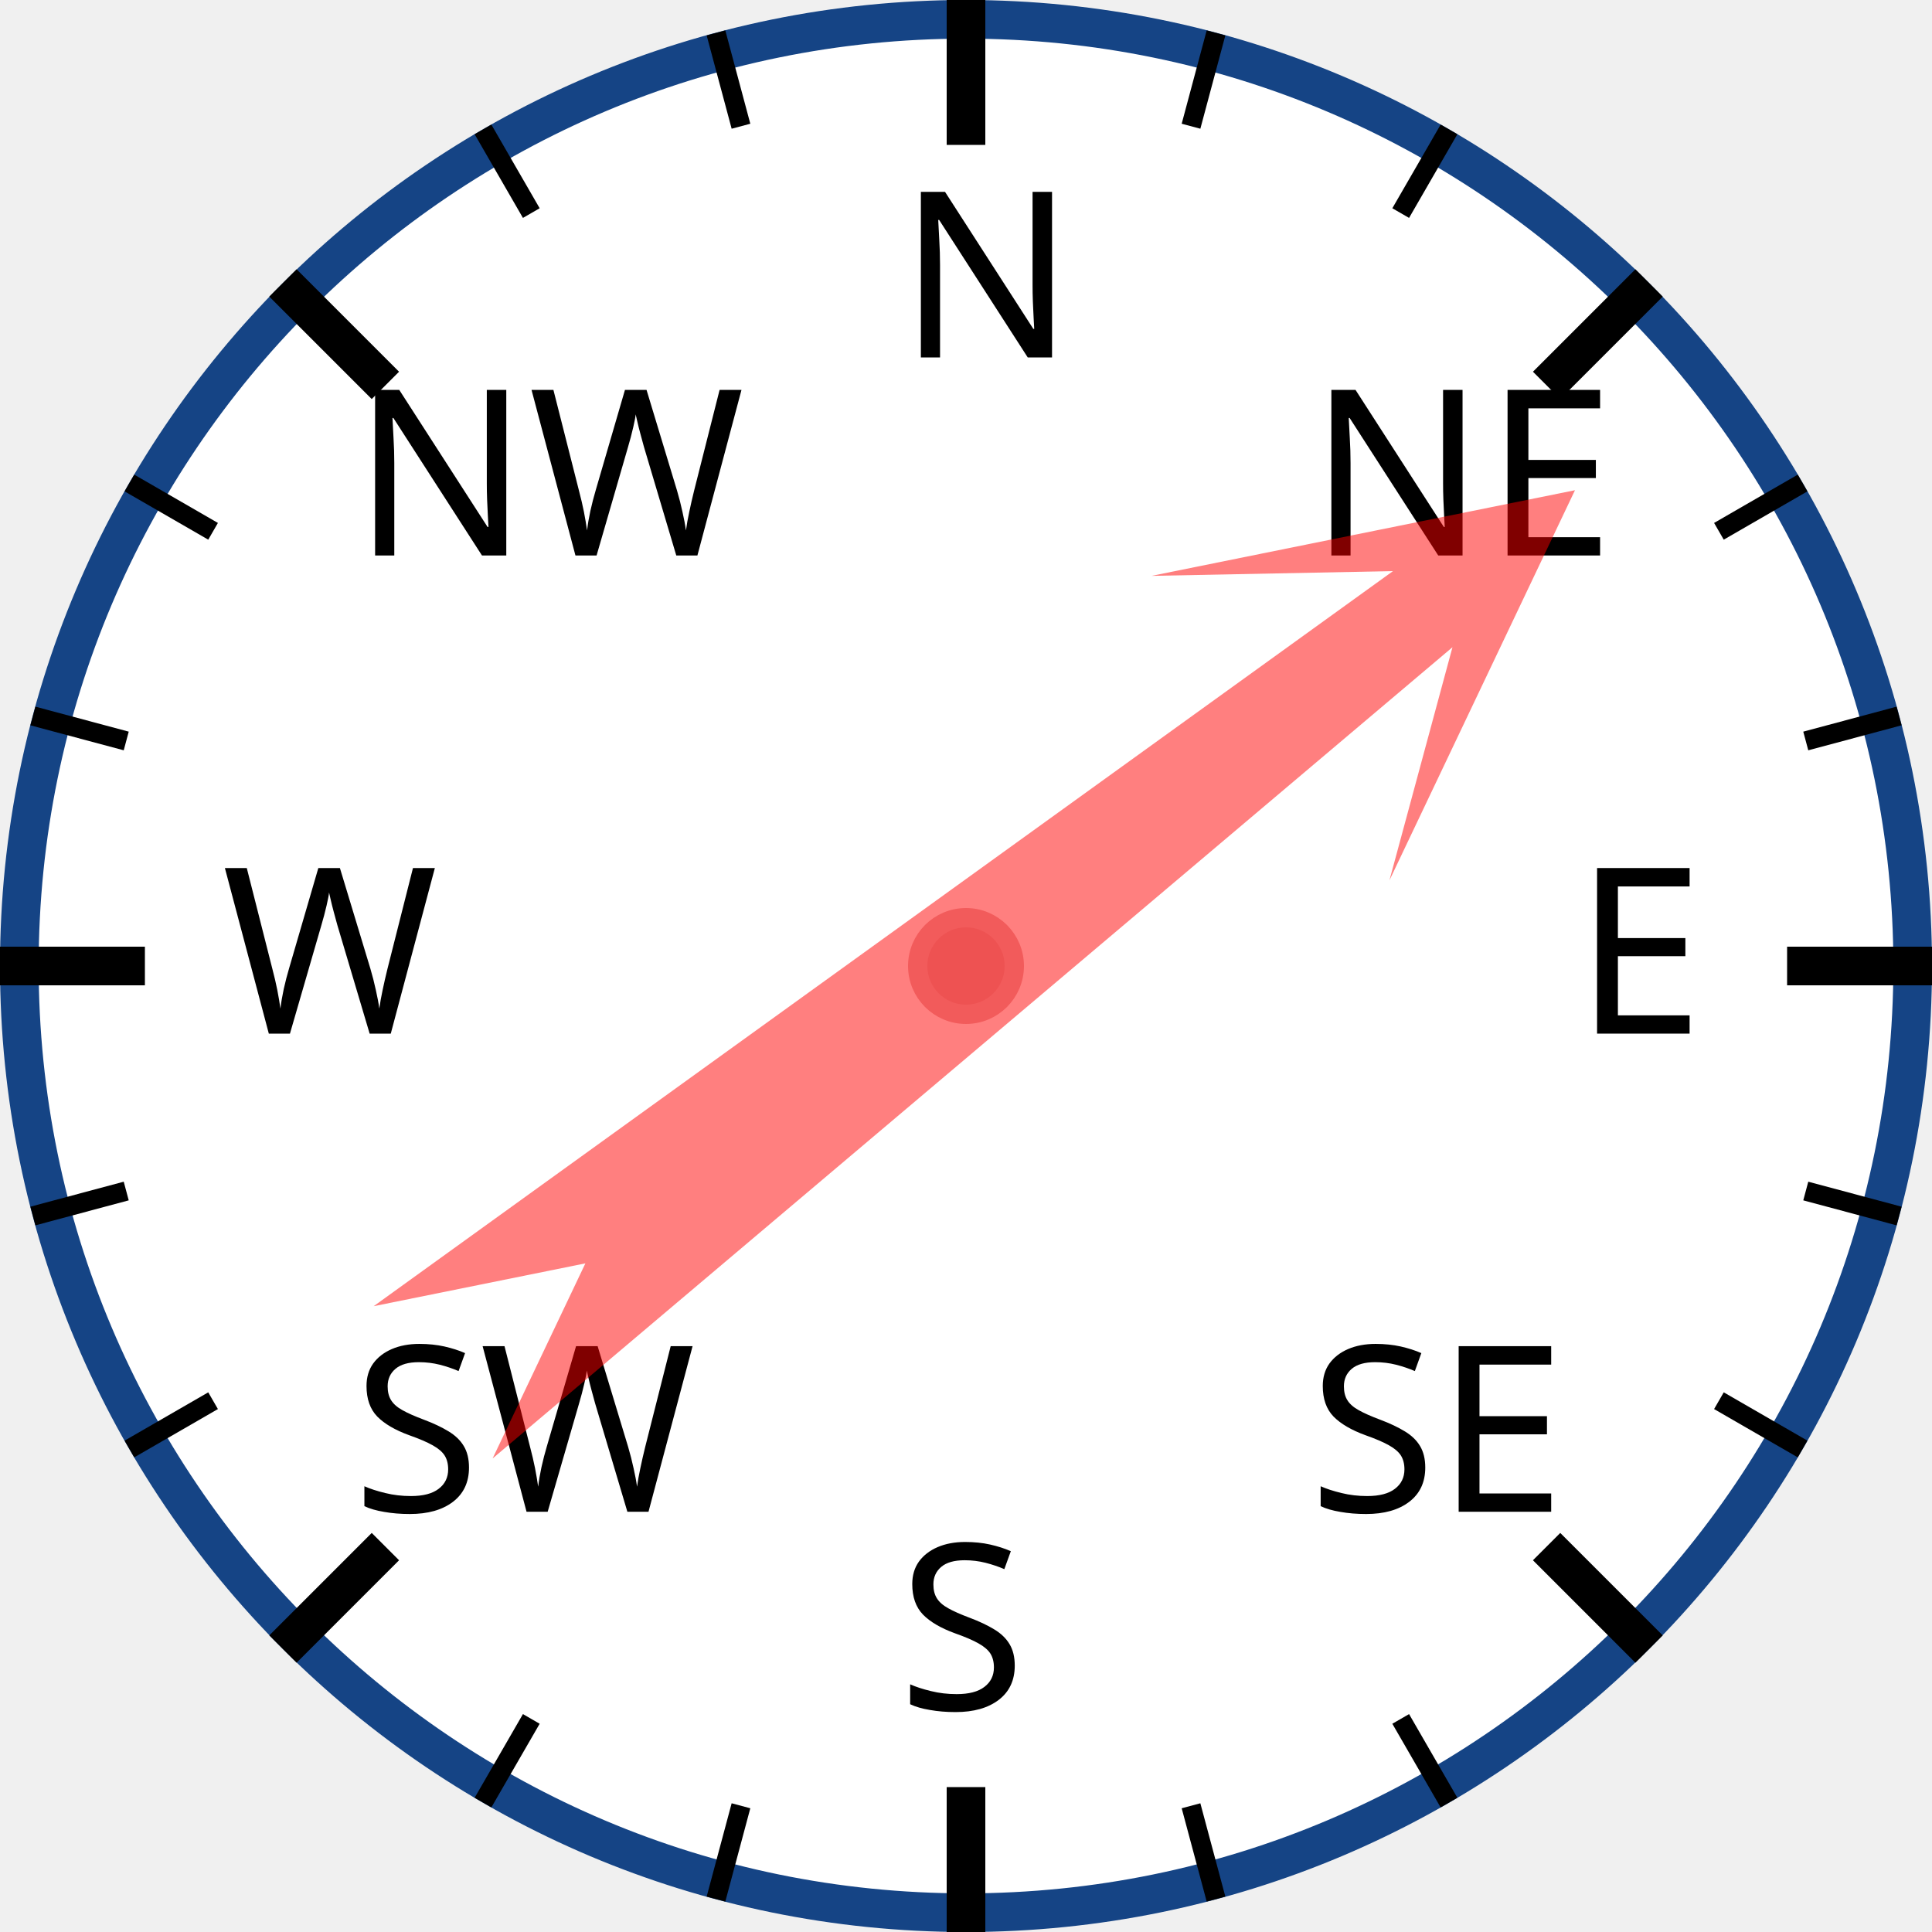
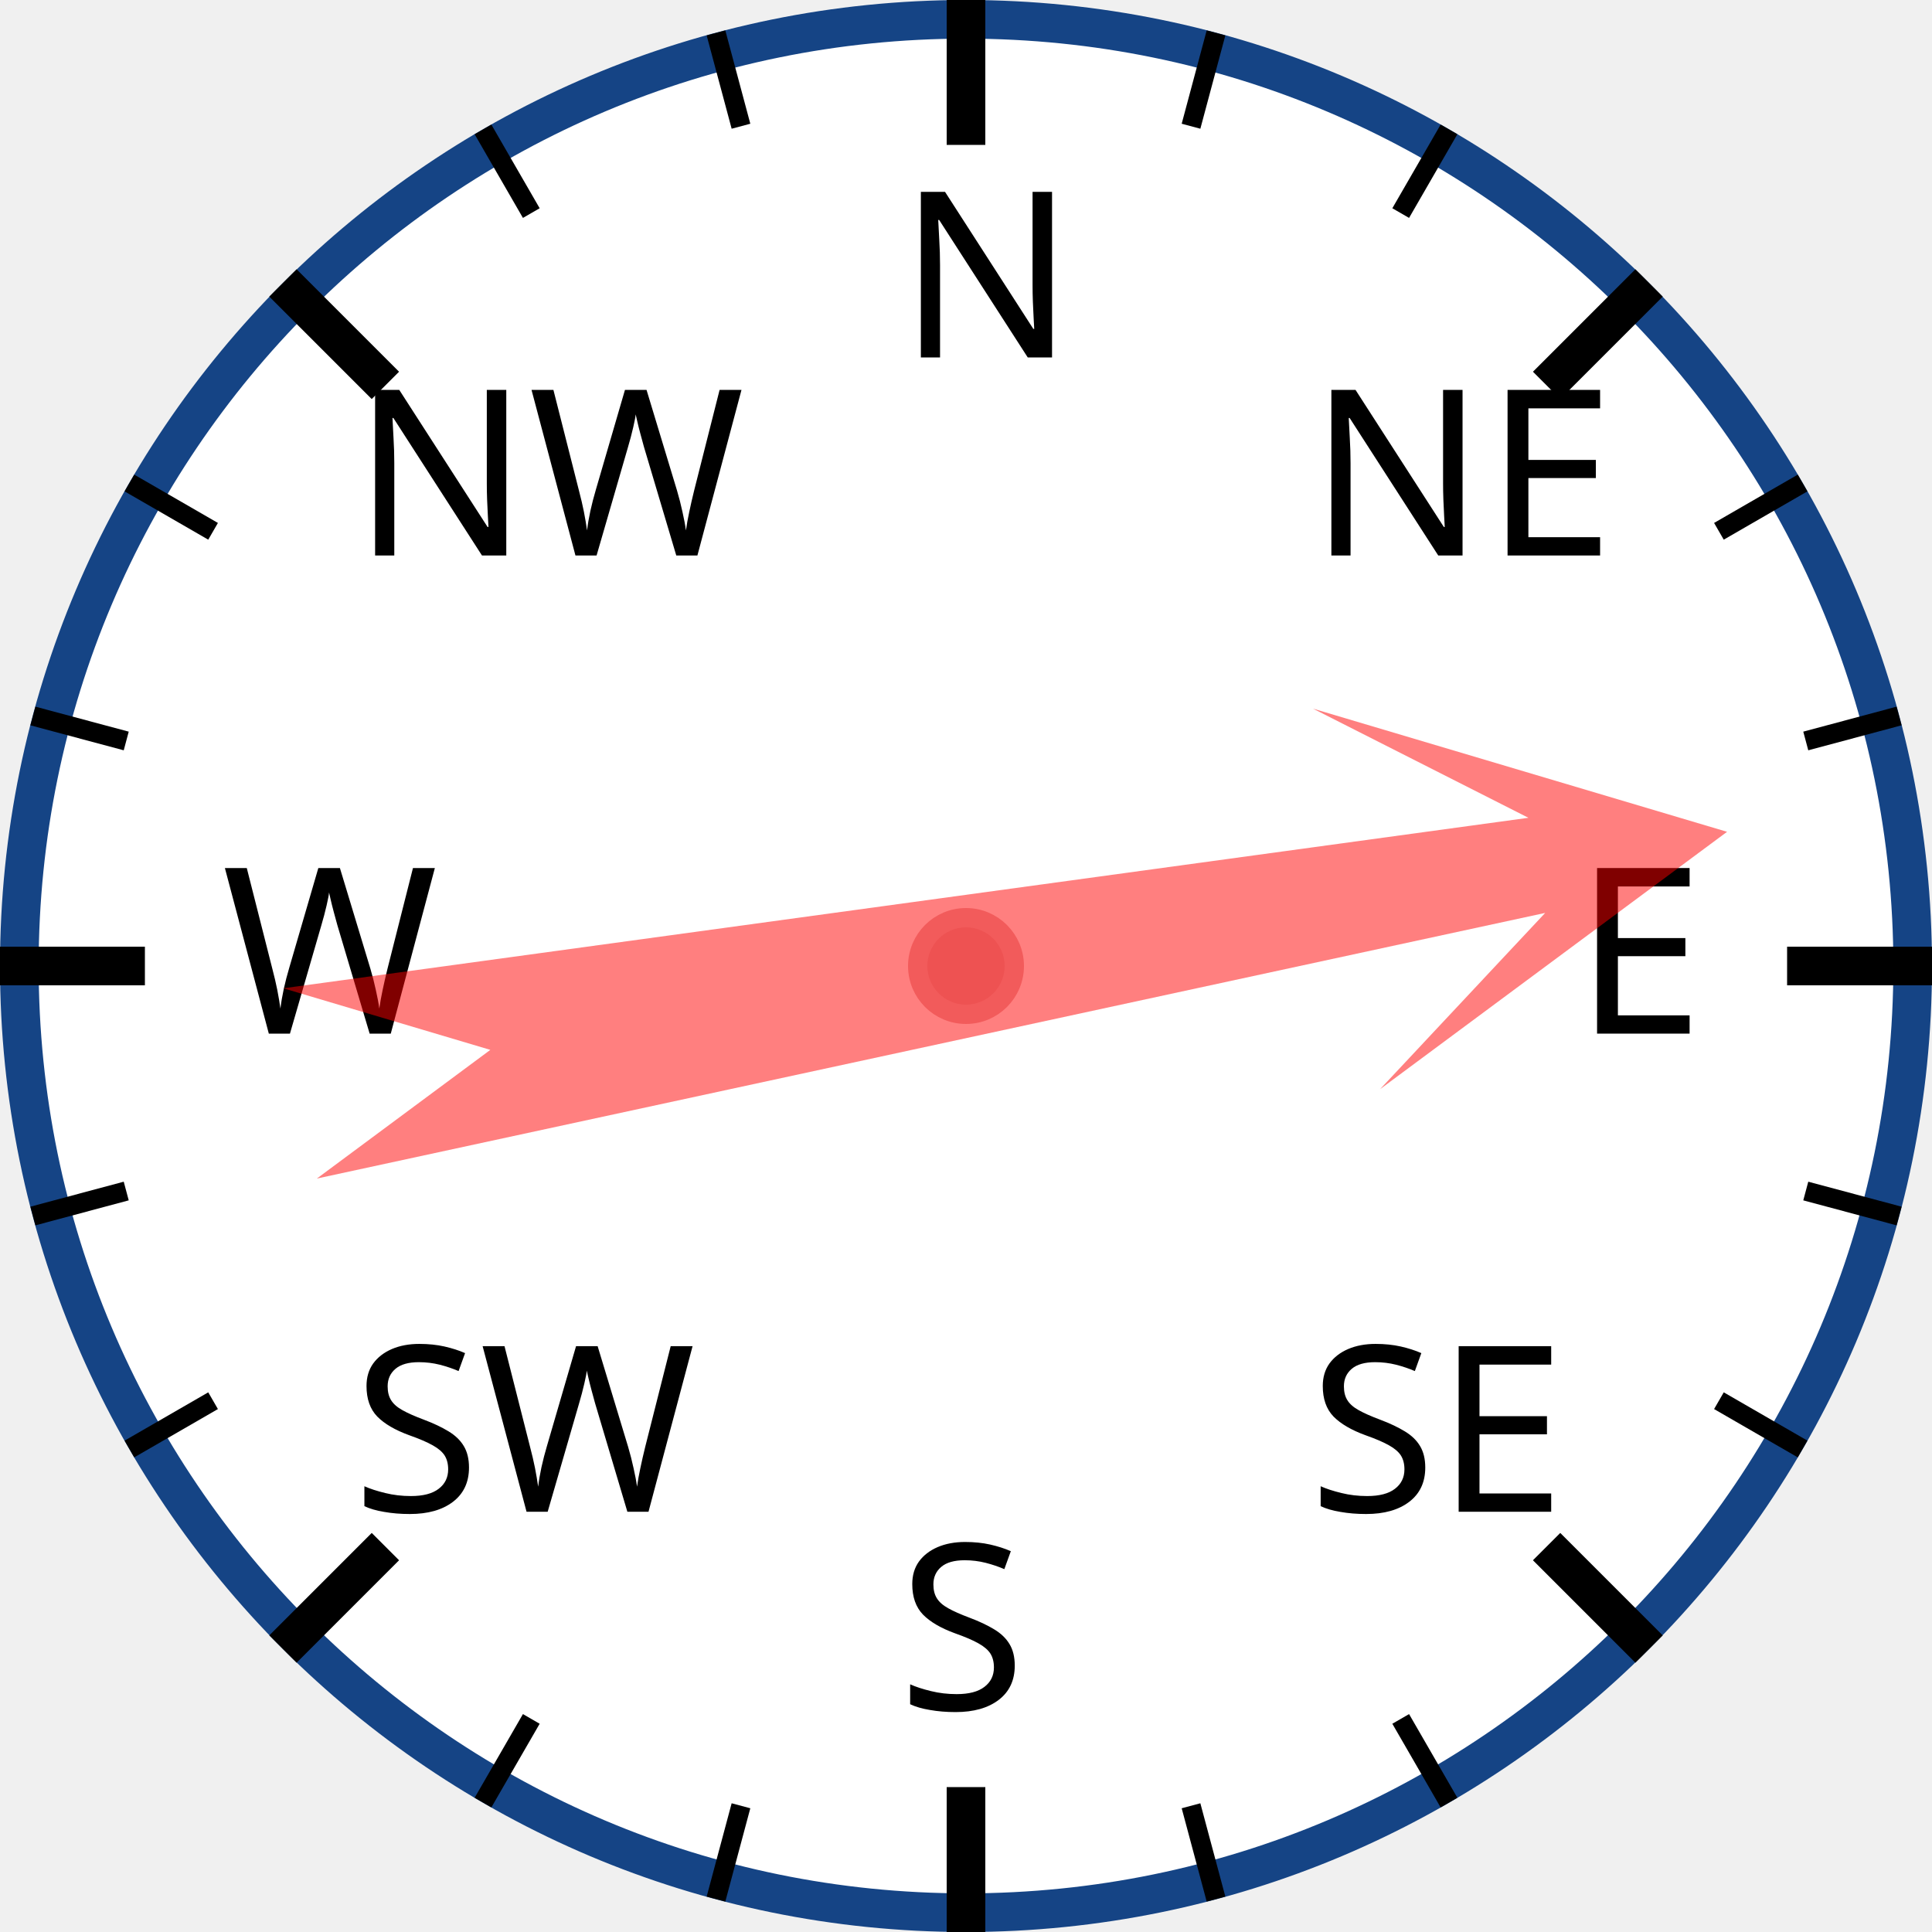
<svg xmlns="http://www.w3.org/2000/svg" width="120px" height="120px" viewBox="0 0 200 200">
  <circle cx="100" cy="100" r="98" style="fill: white; stroke: #154485; stroke-width: 4;" />
  <text x="93.0" y="37.0" style="font-family: sans-serif; font-size: 18pt;">N</text>
  <line x1="100.0" y1="0.0" x2="100.0" y2="15.0" style="stroke: black; stroke-width: 4;" />
  <line x1="74.118" y1="3.407" x2="76.706" y2="13.067" style="stroke: black; stroke-width: 2;" />
  <line x1="50" y1="13.397" x2="55" y2="22.058" style="stroke: black; stroke-width: 2;" />
  <text x="36.503" y="57.503" style="font-family: sans-serif; font-size: 18pt;">NW</text>
  <line x1="29.289" y1="29.289" x2="39.896" y2="39.896" style="stroke: black; stroke-width: 4;" />
  <line x1="13.397" y1="50" x2="22.058" y2="55" style="stroke: black; stroke-width: 2;" />
  <line x1="3.407" y1="74.118" x2="13.067" y2="76.706" style="stroke: black; stroke-width: 2;" />
  <text x="23.0" y="107.0" style="font-family: sans-serif; font-size: 18pt;">W</text>
  <line x1="0.0" y1="100.0" x2="15.0" y2="100.0" style="stroke: black; stroke-width: 4;" />
  <line x1="3.407" y1="125.882" x2="13.067" y2="123.294" style="stroke: black; stroke-width: 2;" />
  <line x1="13.397" y1="150" x2="22.058" y2="145" style="stroke: black; stroke-width: 2;" />
  <text x="36.503" y="156.497" style="font-family: sans-serif; font-size: 18pt;">SW</text>
  <line x1="29.289" y1="170.711" x2="39.896" y2="160.104" style="stroke: black; stroke-width: 4;" />
  <line x1="50" y1="186.603" x2="55" y2="177.942" style="stroke: black; stroke-width: 2;" />
  <line x1="74.118" y1="196.593" x2="76.706" y2="186.933" style="stroke: black; stroke-width: 2;" />
  <text x="93" y="177.0" style="font-family: sans-serif; font-size: 18pt;">S</text>
  <line x1="100" y1="200.0" x2="100" y2="185.0" style="stroke: black; stroke-width: 4;" />
  <line x1="125.882" y1="196.593" x2="123.294" y2="186.933" style="stroke: black; stroke-width: 2;" />
  <line x1="150.0" y1="186.603" x2="145.0" y2="177.942" style="stroke: black; stroke-width: 2;" />
  <text x="135.497" y="156.497" style="font-family: sans-serif; font-size: 18pt;">SE</text>
  <line x1="170.711" y1="170.711" x2="160.104" y2="160.104" style="stroke: black; stroke-width: 4;" />
  <line x1="186.603" y1="150" x2="177.942" y2="145" style="stroke: black; stroke-width: 2;" />
  <line x1="196.593" y1="125.882" x2="186.933" y2="123.294" style="stroke: black; stroke-width: 2;" />
  <text x="163.0" y="107" style="font-family: sans-serif; font-size: 18pt;">E</text>
  <line x1="200.0" y1="100" x2="185.0" y2="100" style="stroke: black; stroke-width: 4;" />
  <line x1="196.593" y1="74.118" x2="186.933" y2="76.706" style="stroke: black; stroke-width: 2;" />
  <line x1="186.603" y1="50" x2="177.942" y2="55" style="stroke: black; stroke-width: 2;" />
  <text x="135.497" y="57.503" style="font-family: sans-serif; font-size: 18pt;">NE</text>
  <line x1="170.711" y1="29.289" x2="160.104" y2="39.896" style="stroke: black; stroke-width: 4;" />
  <line x1="150" y1="13.397" x2="145" y2="22.058" style="stroke: black; stroke-width: 2;" />
  <line x1="125.882" y1="3.407" x2="123.294" y2="13.067" style="stroke: black; stroke-width: 2;" />
-   <polygon points="100 20 120 60 105 40 110 170 100 150 90 170 95 40 80 60" style="fill: red; fill-opacity: 0.5;" transform="rotate(52,100,100)" />
+   <polygon points="100 20 120 60 105 40 110 170 100 150 90 170 95 40 80 60" style="fill: red; fill-opacity: 0.5;" transform="rotate(80,100,100)" />
  <circle cx="100" cy="100" r="5" style="fill: #EE5252; stroke: #F25B5B; stroke-width: 2;" />
</svg>
